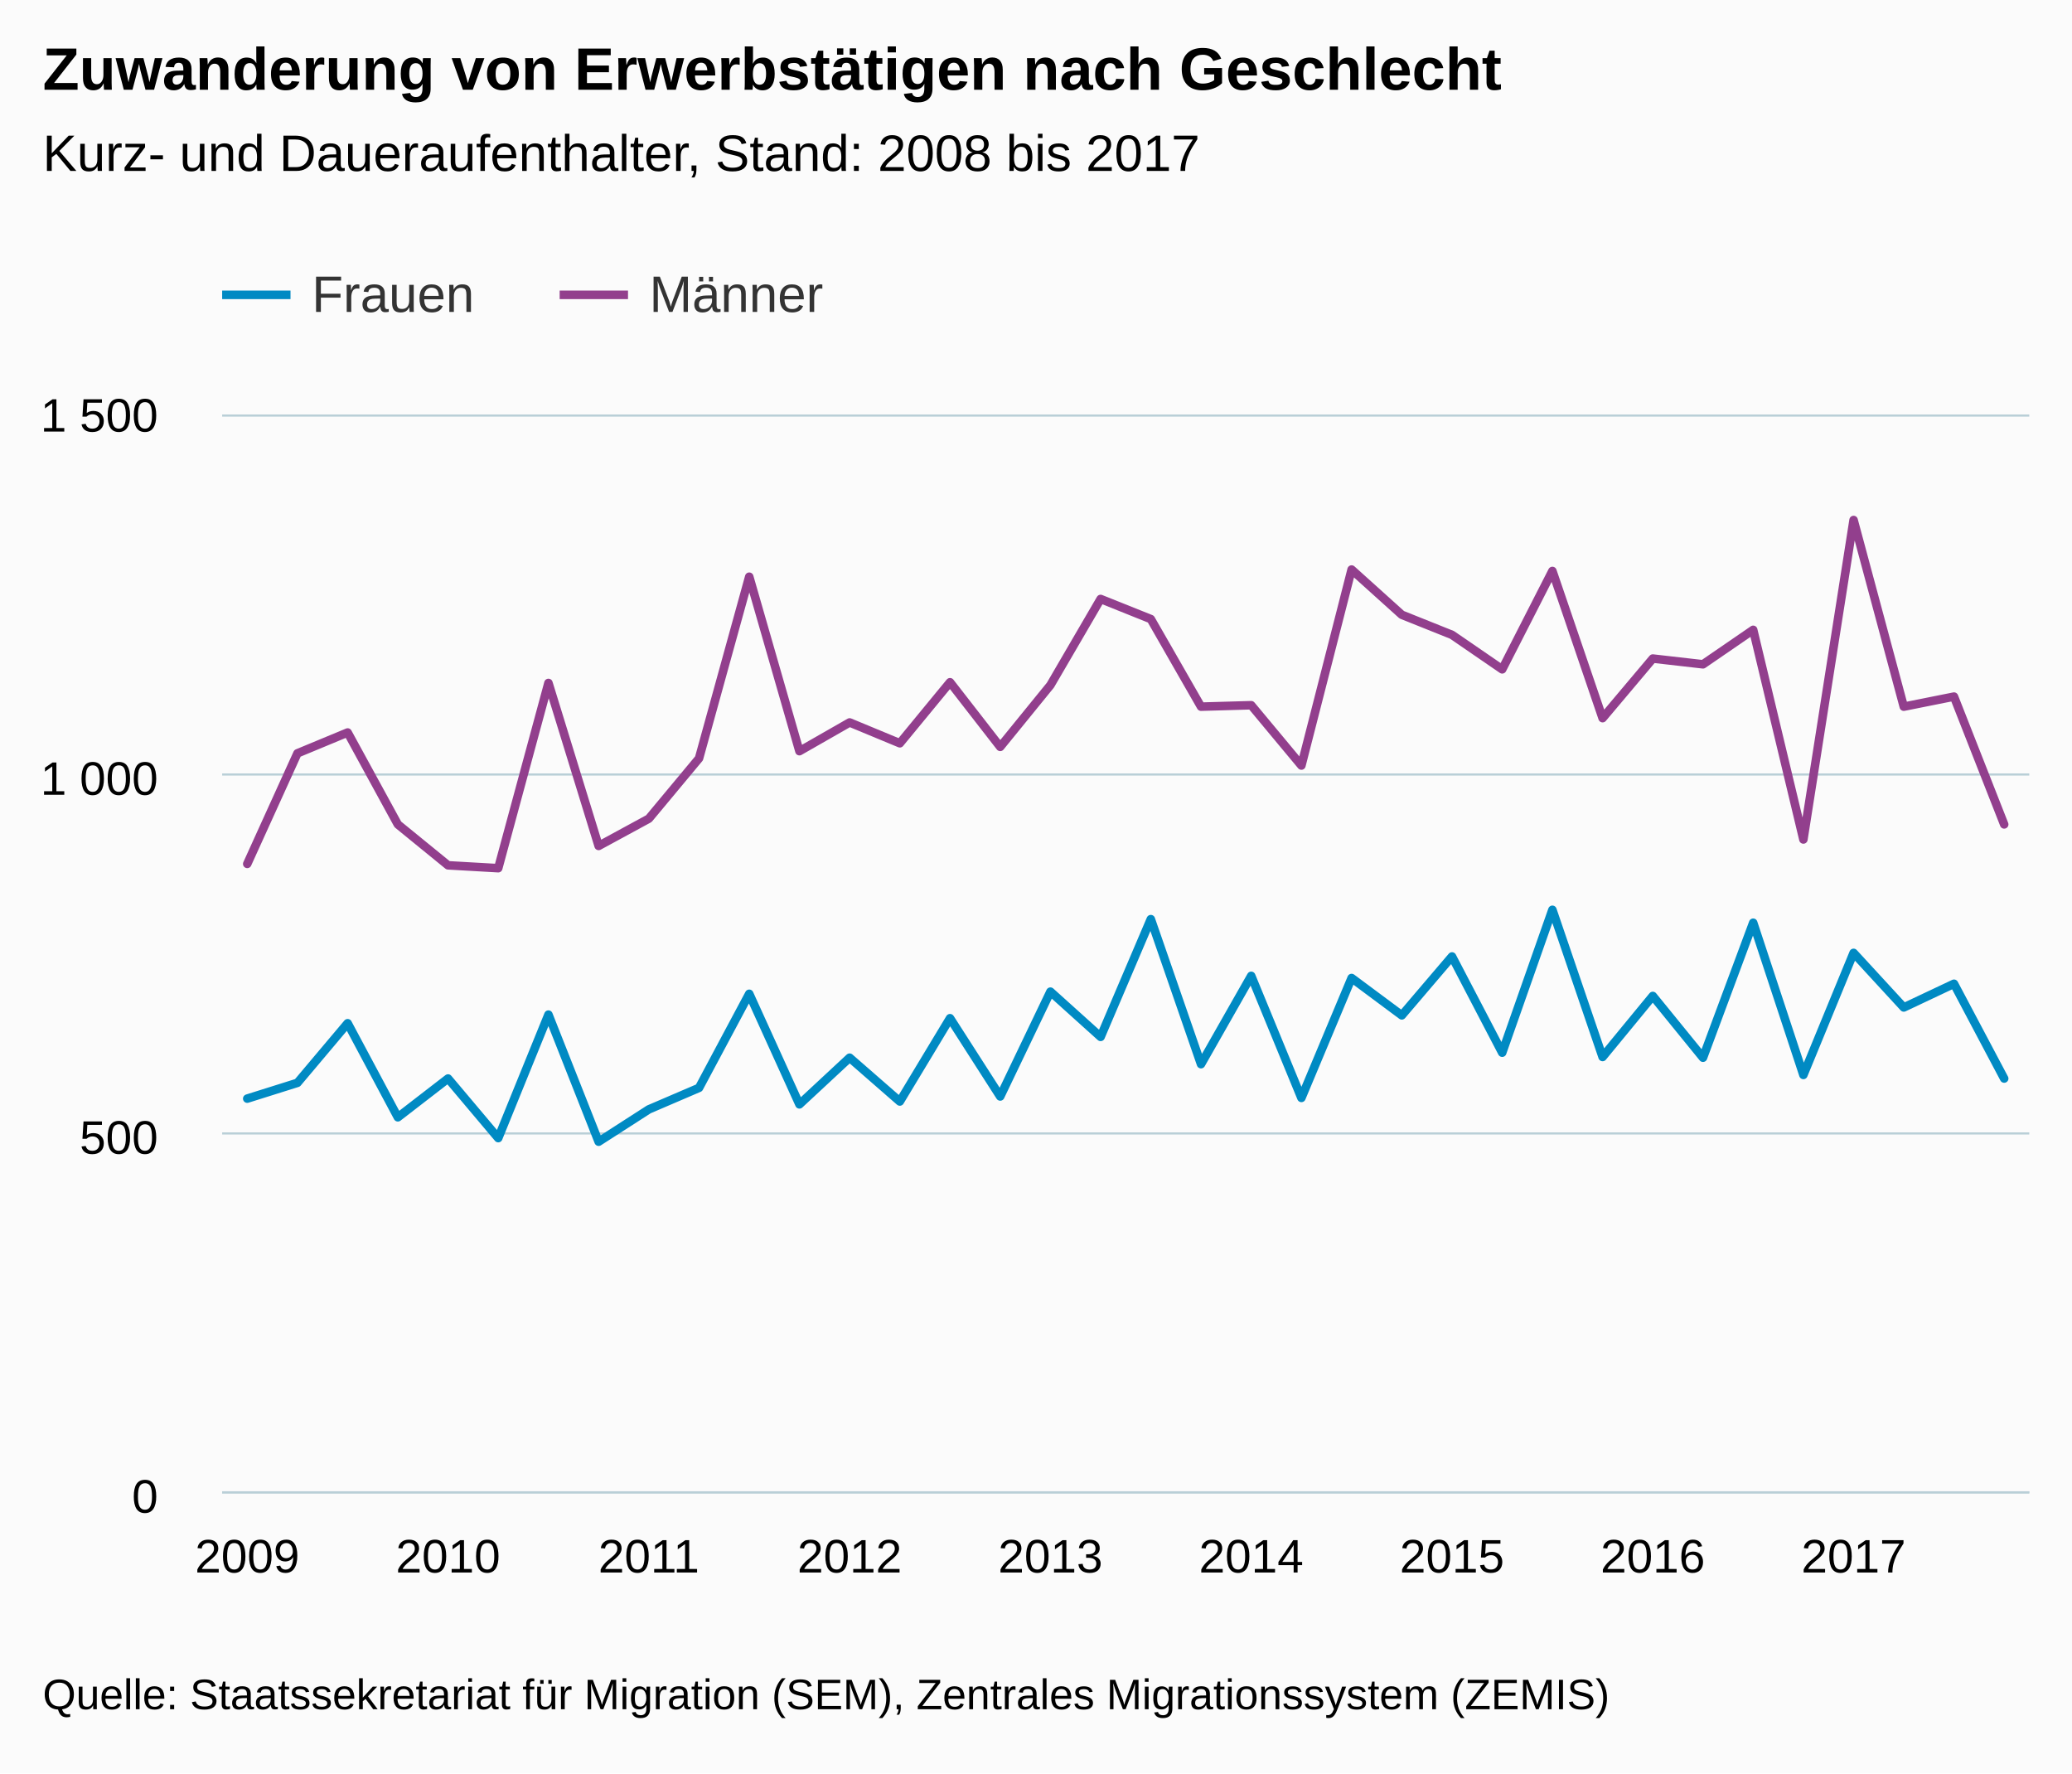
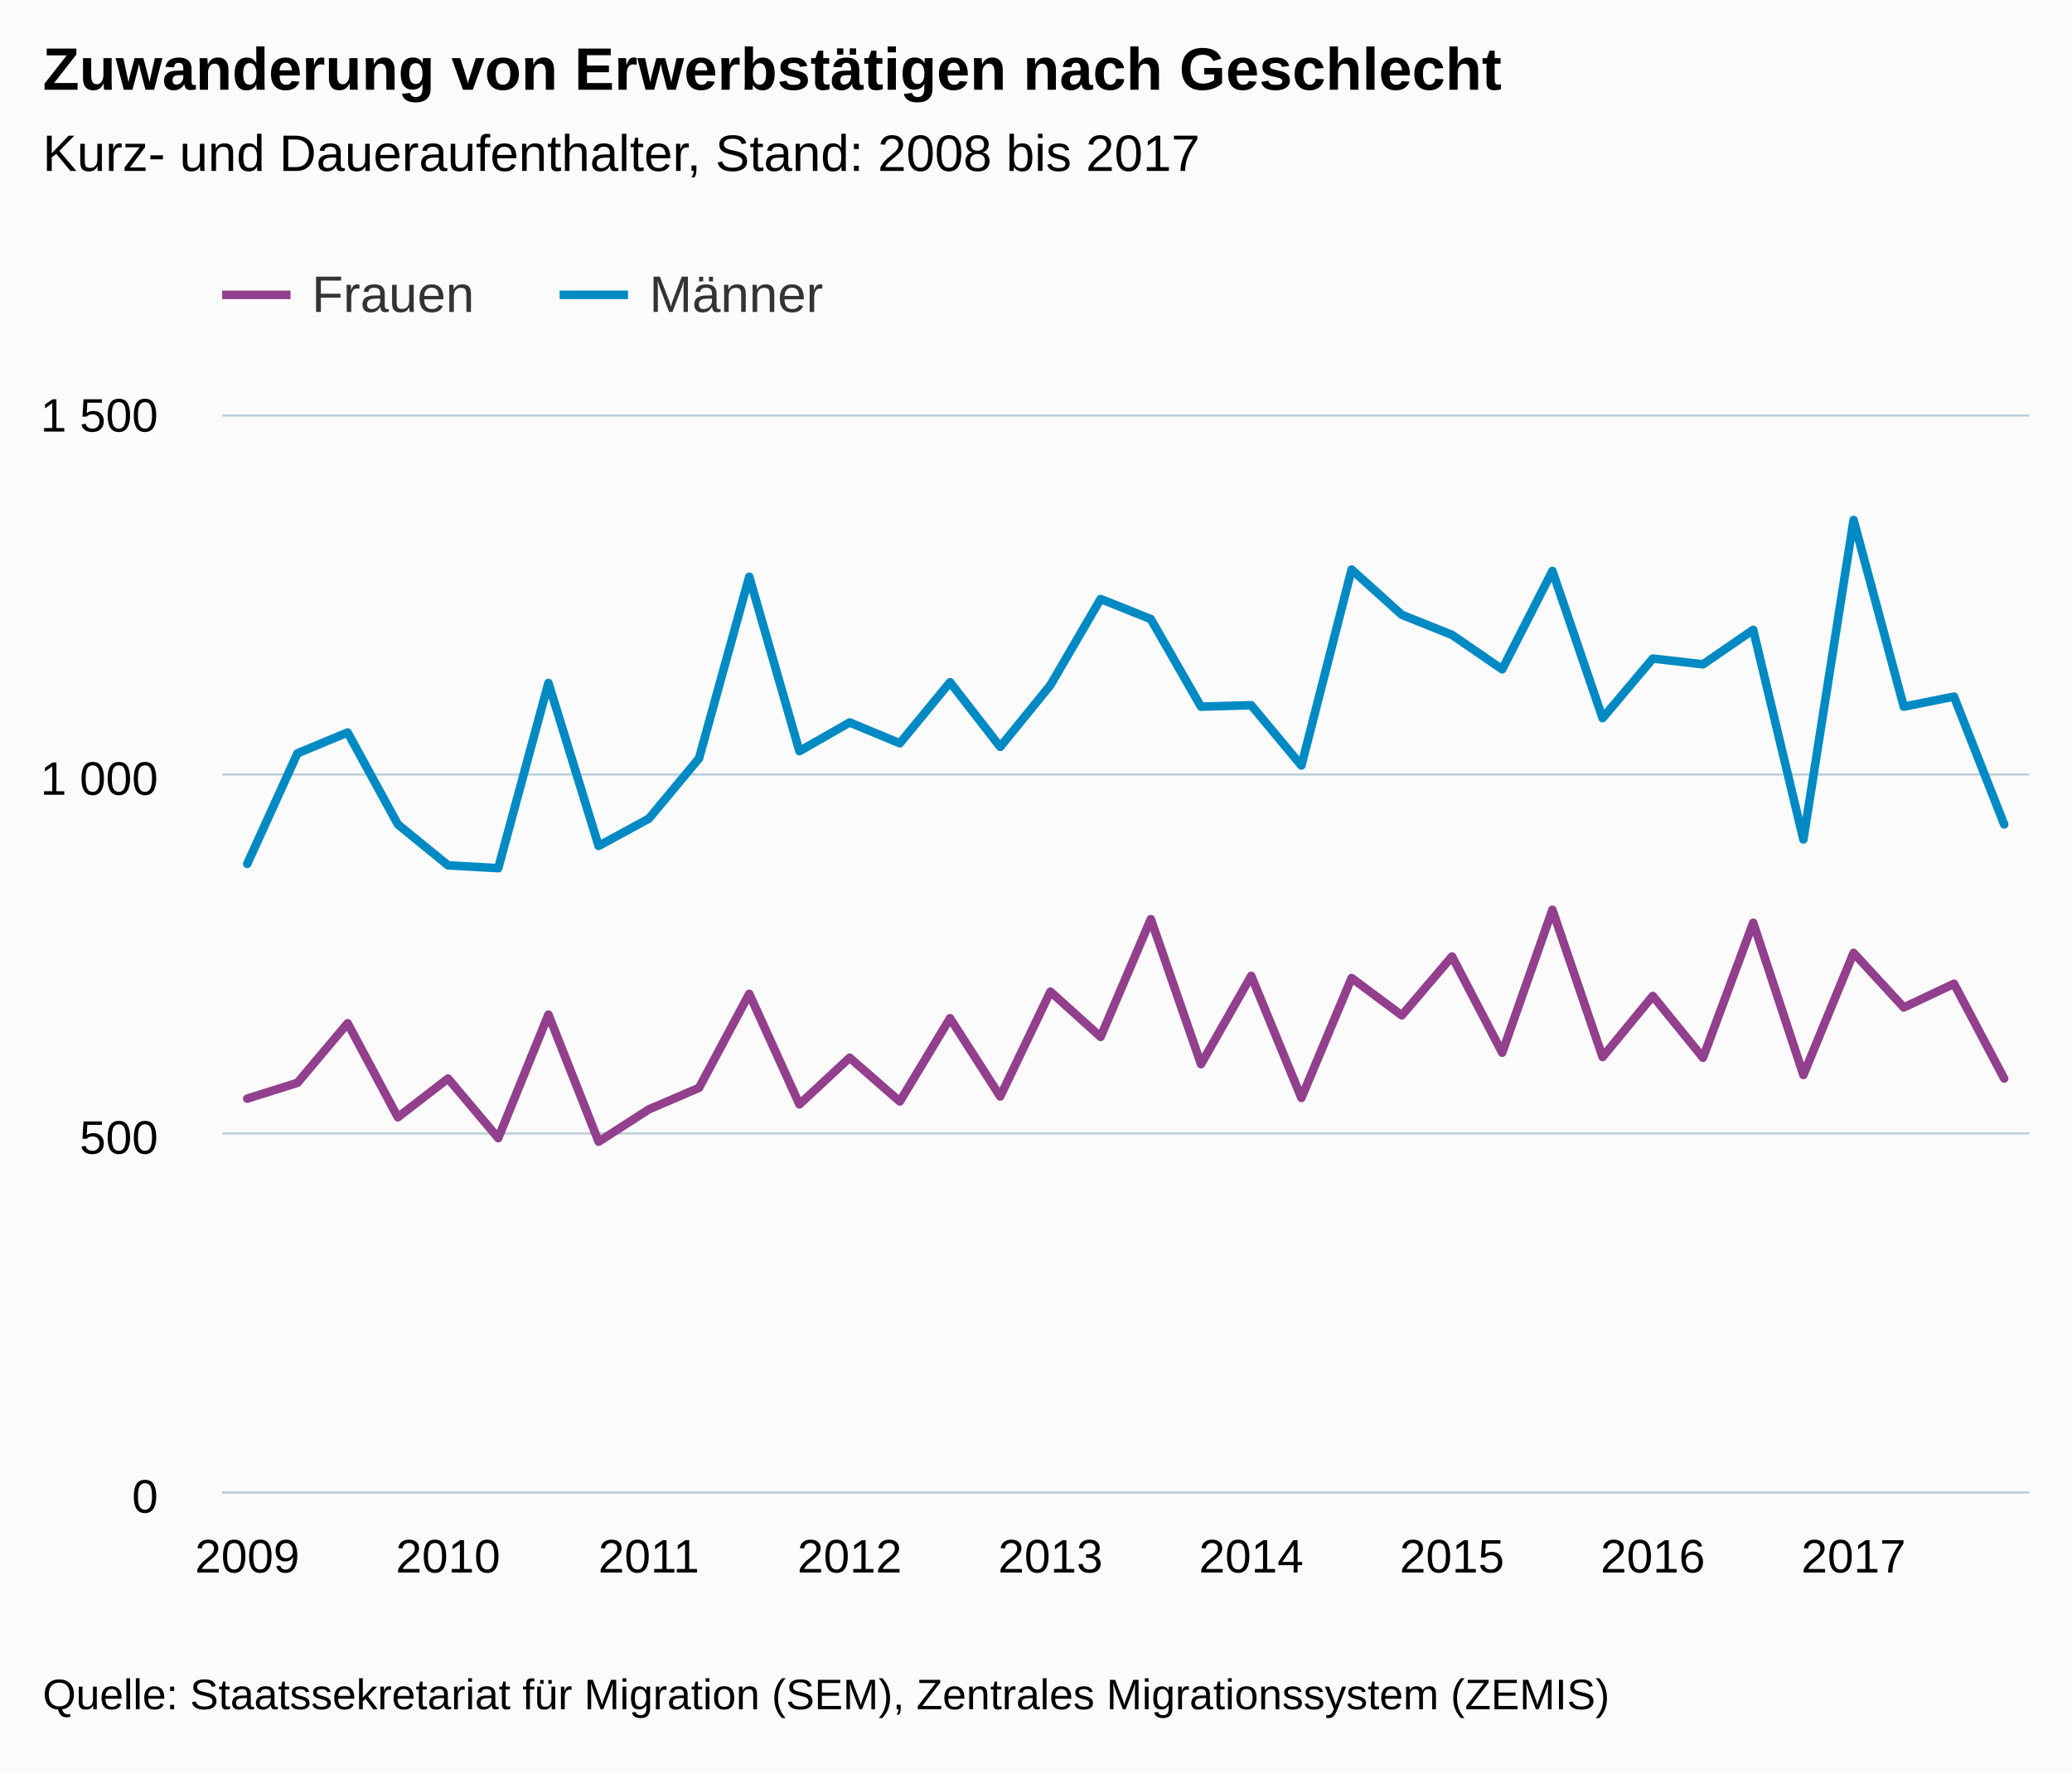
<svg xmlns="http://www.w3.org/2000/svg" version="1.1" class="highcharts-root" style="font-family:arial;font-size:12px;" viewBox="0 0 485 415">
  <defs>
    <clipPath>
      <rect x="0" y="0" width="423" height="252" fill="none" />
    </clipPath>
    <clipPath id="a">
      <rect x="0" y="0" width="423" height="252" fill="none" />
    </clipPath>
  </defs>
  <rect fill="#fbfbfb" class="highcharts-background" x="0" y="0" width="485" height="415" rx="0" ry="0" />
  <rect fill="none" class="highcharts-plot-background" x="52" y="97" width="423" height="252" />
  <g class="highcharts-pane-group" />
  <g class="highcharts-grid highcharts-xaxis-grid ">
    <path fill="none" class="highcharts-grid-line" d="M 57.5 97 L 57.5 349" opacity="1" />
    <path fill="none" class="highcharts-grid-line" d="M 104.5 97 L 104.5 349" opacity="1" />
    <path fill="none" class="highcharts-grid-line" d="M 151.5 97 L 151.5 349" opacity="1" />
    <path fill="none" class="highcharts-grid-line" d="M 198.5 97 L 198.5 349" opacity="1" />
    <path fill="none" class="highcharts-grid-line" d="M 245.5 97 L 245.5 349" opacity="1" />
    <path fill="none" class="highcharts-grid-line" d="M 292.5 97 L 292.5 349" opacity="1" />
    <path fill="none" class="highcharts-grid-line" d="M 339.5 97 L 339.5 349" opacity="1" />
    <path fill="none" class="highcharts-grid-line" d="M 386.5 97 L 386.5 349" opacity="1" />
    <path fill="none" class="highcharts-grid-line" d="M 433.5 97 L 433.5 349" opacity="1" />
  </g>
  <g class="highcharts-grid highcharts-yaxis-grid ">
    <path fill="none" stroke="#B9CFD7" stroke-width="0.5" class="highcharts-grid-line" d="M 52 349.25 L 475 349.25" opacity="1" />
    <path fill="none" stroke="#B9CFD7" stroke-width="0.5" class="highcharts-grid-line" d="M 52 265.25 L 475 265.25" opacity="1" />
    <path fill="none" stroke="#B9CFD7" stroke-width="0.5" class="highcharts-grid-line" d="M 52 181.25 L 475 181.25" opacity="1" />
    <path fill="none" stroke="#B9CFD7" stroke-width="0.5" class="highcharts-grid-line" d="M 52 97.25 L 475 97.25" opacity="1" />
  </g>
  <rect fill="none" class="highcharts-plot-border" x="52" y="97" width="423" height="252" />
  <g class="highcharts-axis highcharts-xaxis ">
    <path fill="none" class="highcharts-axis-line" stroke="#B9CFD7" stroke-width="0.5" d="M 52 349.25 L 475 349.25" />
  </g>
  <g class="highcharts-axis highcharts-yaxis ">
    <path fill="none" class="highcharts-axis-line" d="M 52 97 L 52 349" />
  </g>
  <g class="highcharts-series-group">
    <g class="highcharts-series highcharts-series-0 highcharts-line-series highcharts-color-undefined " transform="translate(52,97) scale(1 1)" clip-path="url(#a)">
-       <path fill="none" d="M 5.875 160.104 L 17.625 156.408 L 29.375 142.464 L 41.125 164.472 L 52.875 155.4 L 64.625 169.344 L 76.375 140.448 L 88.125 170.184 L 99.875 162.624 L 111.625 157.584 L 123.375 135.576 L 135.125 161.448 L 146.875 150.528 L 158.625 160.776 L 170.375 141.288 L 182.125 159.6 L 193.875 135.072 L 205.625 145.656 L 217.375 118.104 L 229.125 152.04 L 240.875 131.376 L 252.625 159.936 L 264.375 131.88 L 276.125 140.616 L 287.875 126.84 L 299.625 149.352 L 311.375 115.92 L 323.125 150.36 L 334.875 136.08 L 346.625 150.528 L 358.375 118.944 L 370.125 154.56 L 381.875 126 L 393.625 138.768 L 405.375 133.224 L 417.125 155.4" class="highcharts-graph" stroke="#008AC3" stroke-width="2" stroke-linejoin="round" stroke-linecap="round" />
+       <path fill="none" d="M 5.875 160.104 L 17.625 156.408 L 29.375 142.464 L 41.125 164.472 L 52.875 155.4 L 64.625 169.344 L 76.375 140.448 L 88.125 170.184 L 99.875 162.624 L 111.625 157.584 L 123.375 135.576 L 135.125 161.448 L 146.875 150.528 L 158.625 160.776 L 170.375 141.288 L 182.125 159.6 L 193.875 135.072 L 205.625 145.656 L 217.375 118.104 L 229.125 152.04 L 240.875 131.376 L 252.625 159.936 L 264.375 131.88 L 276.125 140.616 L 287.875 126.84 L 299.625 149.352 L 311.375 115.92 L 323.125 150.36 L 334.875 136.08 L 346.625 150.528 L 358.375 118.944 L 370.125 154.56 L 381.875 126 L 393.625 138.768 L 405.375 133.224 L 417.125 155.4" class="highcharts-graph" stroke="#923F8D" stroke-width="2" stroke-linejoin="round" stroke-linecap="round" />
    </g>
    <g class="highcharts-markers highcharts-series-0 highcharts-line-series highcharts-color-undefined " transform="translate(52,97) scale(1 1)" clip-path="none" />
    <g class="highcharts-series highcharts-series-1 highcharts-line-series highcharts-color-undefined " transform="translate(52,97) scale(1 1)" clip-path="url(#a)">
-       <path fill="none" d="M 5.875 105.168 L 17.625 79.296 L 29.375 74.424 L 41.125 95.928 L 52.875 105.504 L 64.625 106.176 L 76.375 62.832 L 88.125 100.968 L 99.875 94.584 L 111.625 80.472 L 123.375 37.968 L 135.125 78.792 L 146.875 72.072 L 158.625 76.944 L 170.375 62.664 L 182.125 77.784 L 193.875 63.336 L 205.625 43.176 L 217.375 47.88 L 229.125 68.376 L 240.875 68.04 L 252.625 82.152 L 264.375 36.288 L 276.125 46.872 L 287.875 51.576 L 299.625 59.64 L 311.375 36.624 L 323.125 71.064 L 334.875 57.12 L 346.625 58.464 L 358.375 50.4 L 370.125 99.456 L 381.875 24.696 L 393.625 68.376 L 405.375 66.024 L 417.125 95.928" class="highcharts-graph" stroke="#923F8D" stroke-width="2" stroke-linejoin="round" stroke-linecap="round" />
+       <path fill="none" d="M 5.875 105.168 L 17.625 79.296 L 29.375 74.424 L 41.125 95.928 L 52.875 105.504 L 64.625 106.176 L 76.375 62.832 L 88.125 100.968 L 99.875 94.584 L 111.625 80.472 L 123.375 37.968 L 135.125 78.792 L 146.875 72.072 L 158.625 76.944 L 170.375 62.664 L 182.125 77.784 L 193.875 63.336 L 205.625 43.176 L 217.375 47.88 L 229.125 68.376 L 240.875 68.04 L 252.625 82.152 L 264.375 36.288 L 276.125 46.872 L 287.875 51.576 L 299.625 59.64 L 311.375 36.624 L 323.125 71.064 L 334.875 57.12 L 346.625 58.464 L 358.375 50.4 L 370.125 99.456 L 381.875 24.696 L 393.625 68.376 L 405.375 66.024 L 417.125 95.928" class="highcharts-graph" stroke="#008AC3" stroke-width="2" stroke-linejoin="round" stroke-linecap="round" />
    </g>
    <g class="highcharts-markers highcharts-series-1 highcharts-line-series highcharts-color-undefined " transform="translate(52,97) scale(1 1)" clip-path="none" />
  </g>
  <text x="10" text-anchor="start" class="highcharts-title" style="color:#000000;font-size:14px;font-weight:bold;fill:#000000;" y="21">
    <tspan>Zuwanderung von Erwerbstätigen nach Geschlecht</tspan>
  </text>
  <text x="10" text-anchor="start" class="highcharts-subtitle" style="color:#000000;font-size:12px;font-weight:normal;font-family:arial;fill:#000000;" y="40">
    <tspan>Kurz- und Daueraufenthalter, Stand: 2008 bis 2017</tspan>
  </text>
  <g class="highcharts-legend" transform="translate(44,55)">
    <rect fill="none" class="highcharts-legend-box" rx="0" ry="0" x="0" y="0" width="156" height="30" visibility="visible" />
    <g>
      <g>
        <g class="highcharts-legend-item highcharts-line-series highcharts-color-undefined highcharts-series-0" transform="translate(8,3)">
-           <path fill="none" d="M 0 11 L 16 11" class="highcharts-graph" stroke="#008AC3" stroke-width="2" />
+           <path fill="none" d="M 0 11 L 16 11" class="highcharts-graph" stroke="#923F8D" stroke-width="2" />
          <text x="21" style="color:#333333;font-size:12px;font-weight:normal;cursor:pointer;fill:#333333;" text-anchor="start" y="15">
            <tspan>Frauen</tspan>
          </text>
        </g>
        <g class="highcharts-legend-item highcharts-line-series highcharts-color-undefined highcharts-series-1" transform="translate(87,3)">
-           <path fill="none" d="M 0 11 L 16 11" class="highcharts-graph" stroke="#923F8D" stroke-width="2" />
+           <path fill="none" d="M 0 11 L 16 11" class="highcharts-graph" stroke="#008AC3" stroke-width="2" />
          <text x="21" y="15" style="color:#333333;font-size:12px;font-weight:normal;cursor:pointer;fill:#333333;" text-anchor="start">
            <tspan>Männer</tspan>
          </text>
        </g>
      </g>
    </g>
  </g>
  <g class="highcharts-axis-labels highcharts-xaxis-labels ">
    <text x="57.875" style="color:#000000;cursor:default;font-size:11px;fill:#000000;" text-anchor="middle" transform="translate(0,0)" y="368" opacity="1">
      2009
    </text>
    <text x="104.875" style="color:#000000;cursor:default;font-size:11px;fill:#000000;" text-anchor="middle" transform="translate(0,0)" y="368" opacity="1">
      2010
    </text>
    <text x="151.875" style="color:#000000;cursor:default;font-size:11px;fill:#000000;" text-anchor="middle" transform="translate(0,0)" y="368" opacity="1">
      2011
    </text>
    <text x="198.875" style="color:#000000;cursor:default;font-size:11px;fill:#000000;" text-anchor="middle" transform="translate(0,0)" y="368" opacity="1">
      2012
    </text>
    <text x="245.875" style="color:#000000;cursor:default;font-size:11px;fill:#000000;" text-anchor="middle" transform="translate(0,0)" y="368" opacity="1">
      2013
    </text>
    <text x="292.875" style="color:#000000;cursor:default;font-size:11px;fill:#000000;" text-anchor="middle" transform="translate(0,0)" y="368" opacity="1">
      2014
    </text>
    <text x="339.875" style="color:#000000;cursor:default;font-size:11px;fill:#000000;" text-anchor="middle" transform="translate(0,0)" y="368" opacity="1">
      2015
    </text>
    <text x="386.875" style="color:#000000;cursor:default;font-size:11px;fill:#000000;" text-anchor="middle" transform="translate(0,0)" y="368" opacity="1">
      2016
    </text>
    <text x="433.875" style="color:#000000;cursor:default;font-size:11px;fill:#000000;" text-anchor="middle" transform="translate(0,0)" y="368" opacity="1">
      2017
    </text>
  </g>
  <g class="highcharts-axis-labels highcharts-yaxis-labels ">
    <text x="37" style="color:#000000;cursor:default;font-size:11px;fill:#000000;" text-anchor="end" transform="translate(0,0)" y="354" opacity="1">
      <tspan>0</tspan>
    </text>
    <text x="37" style="color:#000000;cursor:default;font-size:11px;fill:#000000;" text-anchor="end" transform="translate(0,0)" y="270" opacity="1">
      <tspan>500</tspan>
    </text>
    <text x="37" style="color:#000000;cursor:default;font-size:11px;fill:#000000;" text-anchor="end" transform="translate(0,0)" y="186" opacity="1">
      <tspan>1 000</tspan>
    </text>
    <text x="37" style="color:#000000;cursor:default;font-size:11px;fill:#000000;" text-anchor="end" transform="translate(0,0)" y="101" opacity="1">
      <tspan>1 500</tspan>
    </text>
  </g>
  <text x="10" class="highcharts-credits" text-anchor="start" style="cursor:default;color:#000000;font-size:10px;fill:#000000;" y="400">
    <tspan>Quelle: Staatssekretariat für Migration (SEM), Zentrales Migrationssystem (ZEMIS)</tspan>
  </text>
</svg>
